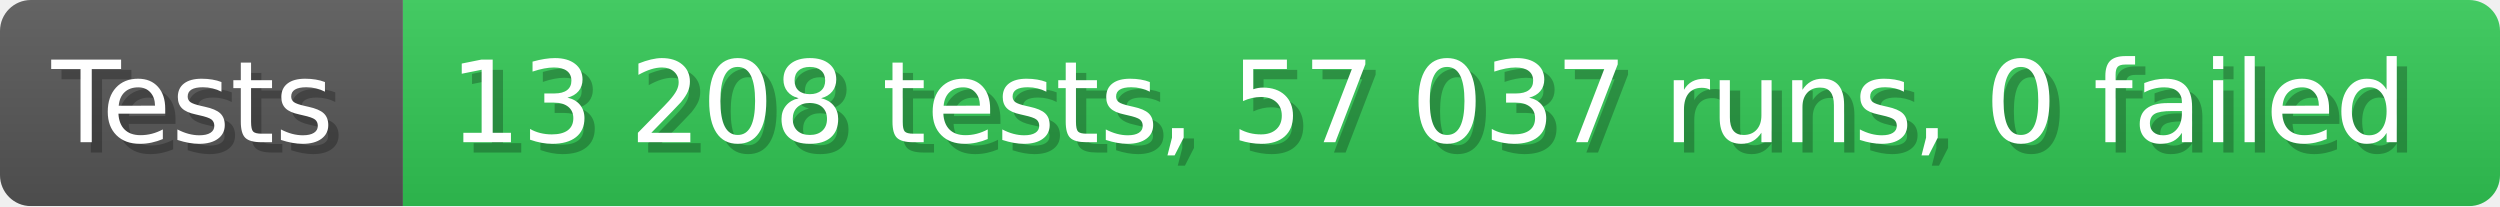
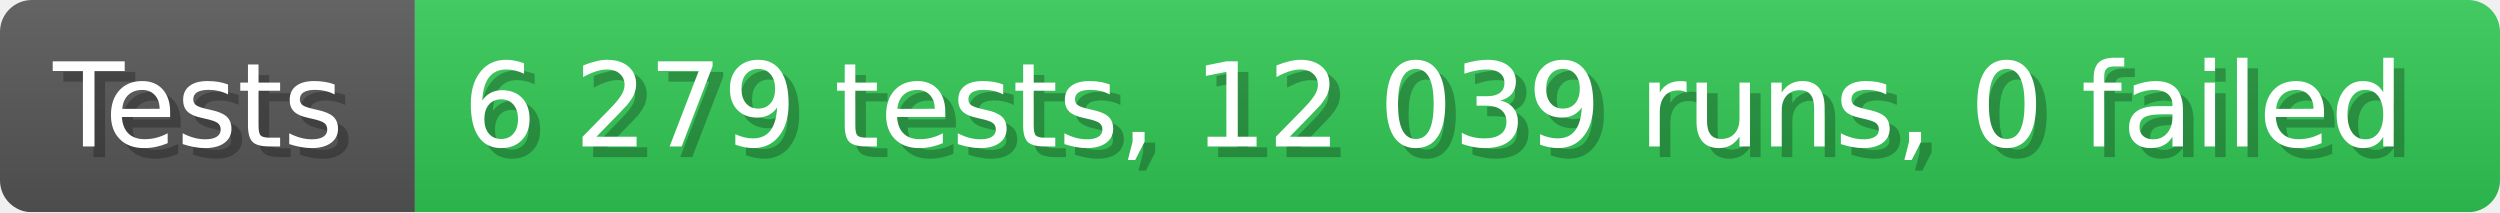
- <svg xmlns="http://www.w3.org/2000/svg" width="242.6" height="20" viewBox="0 0 2426 200" role="img" aria-label="Tests: 13 208 tests, 57 037 runs, 0 failed">
+ <svg xmlns="http://www.w3.org/2000/svg" width="235.6" height="20" viewBox="0 0 2356 200" role="img" aria-label="Tests: 6 279 tests, 12 039 runs, 0 failed">
  <linearGradient id="a" x2="0" y2="100%">
    <stop offset="0" stop-opacity=".1" stop-color="#EEE" />
    <stop offset="1" stop-opacity=".1" />
  </linearGradient>
  <mask id="m">
-     <rect width="2426" height="200" rx="30" fill="#FFF" />
+     <rect width="2356" height="200" rx="30" fill="#FFF" />
  </mask>
  <g mask="url(#m)">
    <rect width="391" height="200" fill="#555" />
-     <rect width="2035" height="200" fill="#31c653" x="391" />
-     <rect width="2426" height="200" fill="url(#a)" />
+     <rect width="1965" height="200" fill="#31c653" x="391" />
+     <rect width="2356" height="200" fill="url(#a)" />
  </g>
  <g aria-hidden="true" fill="#fff" text-anchor="start" font-family="Verdana,DejaVu Sans,sans-serif" font-size="110">
    <text x="60" y="148" textLength="291" fill="#000" opacity="0.25">Tests</text>
    <text x="50" y="138" textLength="291">Tests</text>
-     <text x="446" y="148" textLength="1935" fill="#000" opacity="0.25">13 208 tests, 57 037 runs, 0 failed</text>
-     <text x="436" y="138" textLength="1935">13 208 tests, 57 037 runs, 0 failed</text>
+     <text x="446" y="148" textLength="1865" fill="#000" opacity="0.25">6 279 tests, 12 039 runs, 0 failed</text>
+     <text x="436" y="138" textLength="1865">6 279 tests, 12 039 runs, 0 failed</text>
  </g>
</svg>
